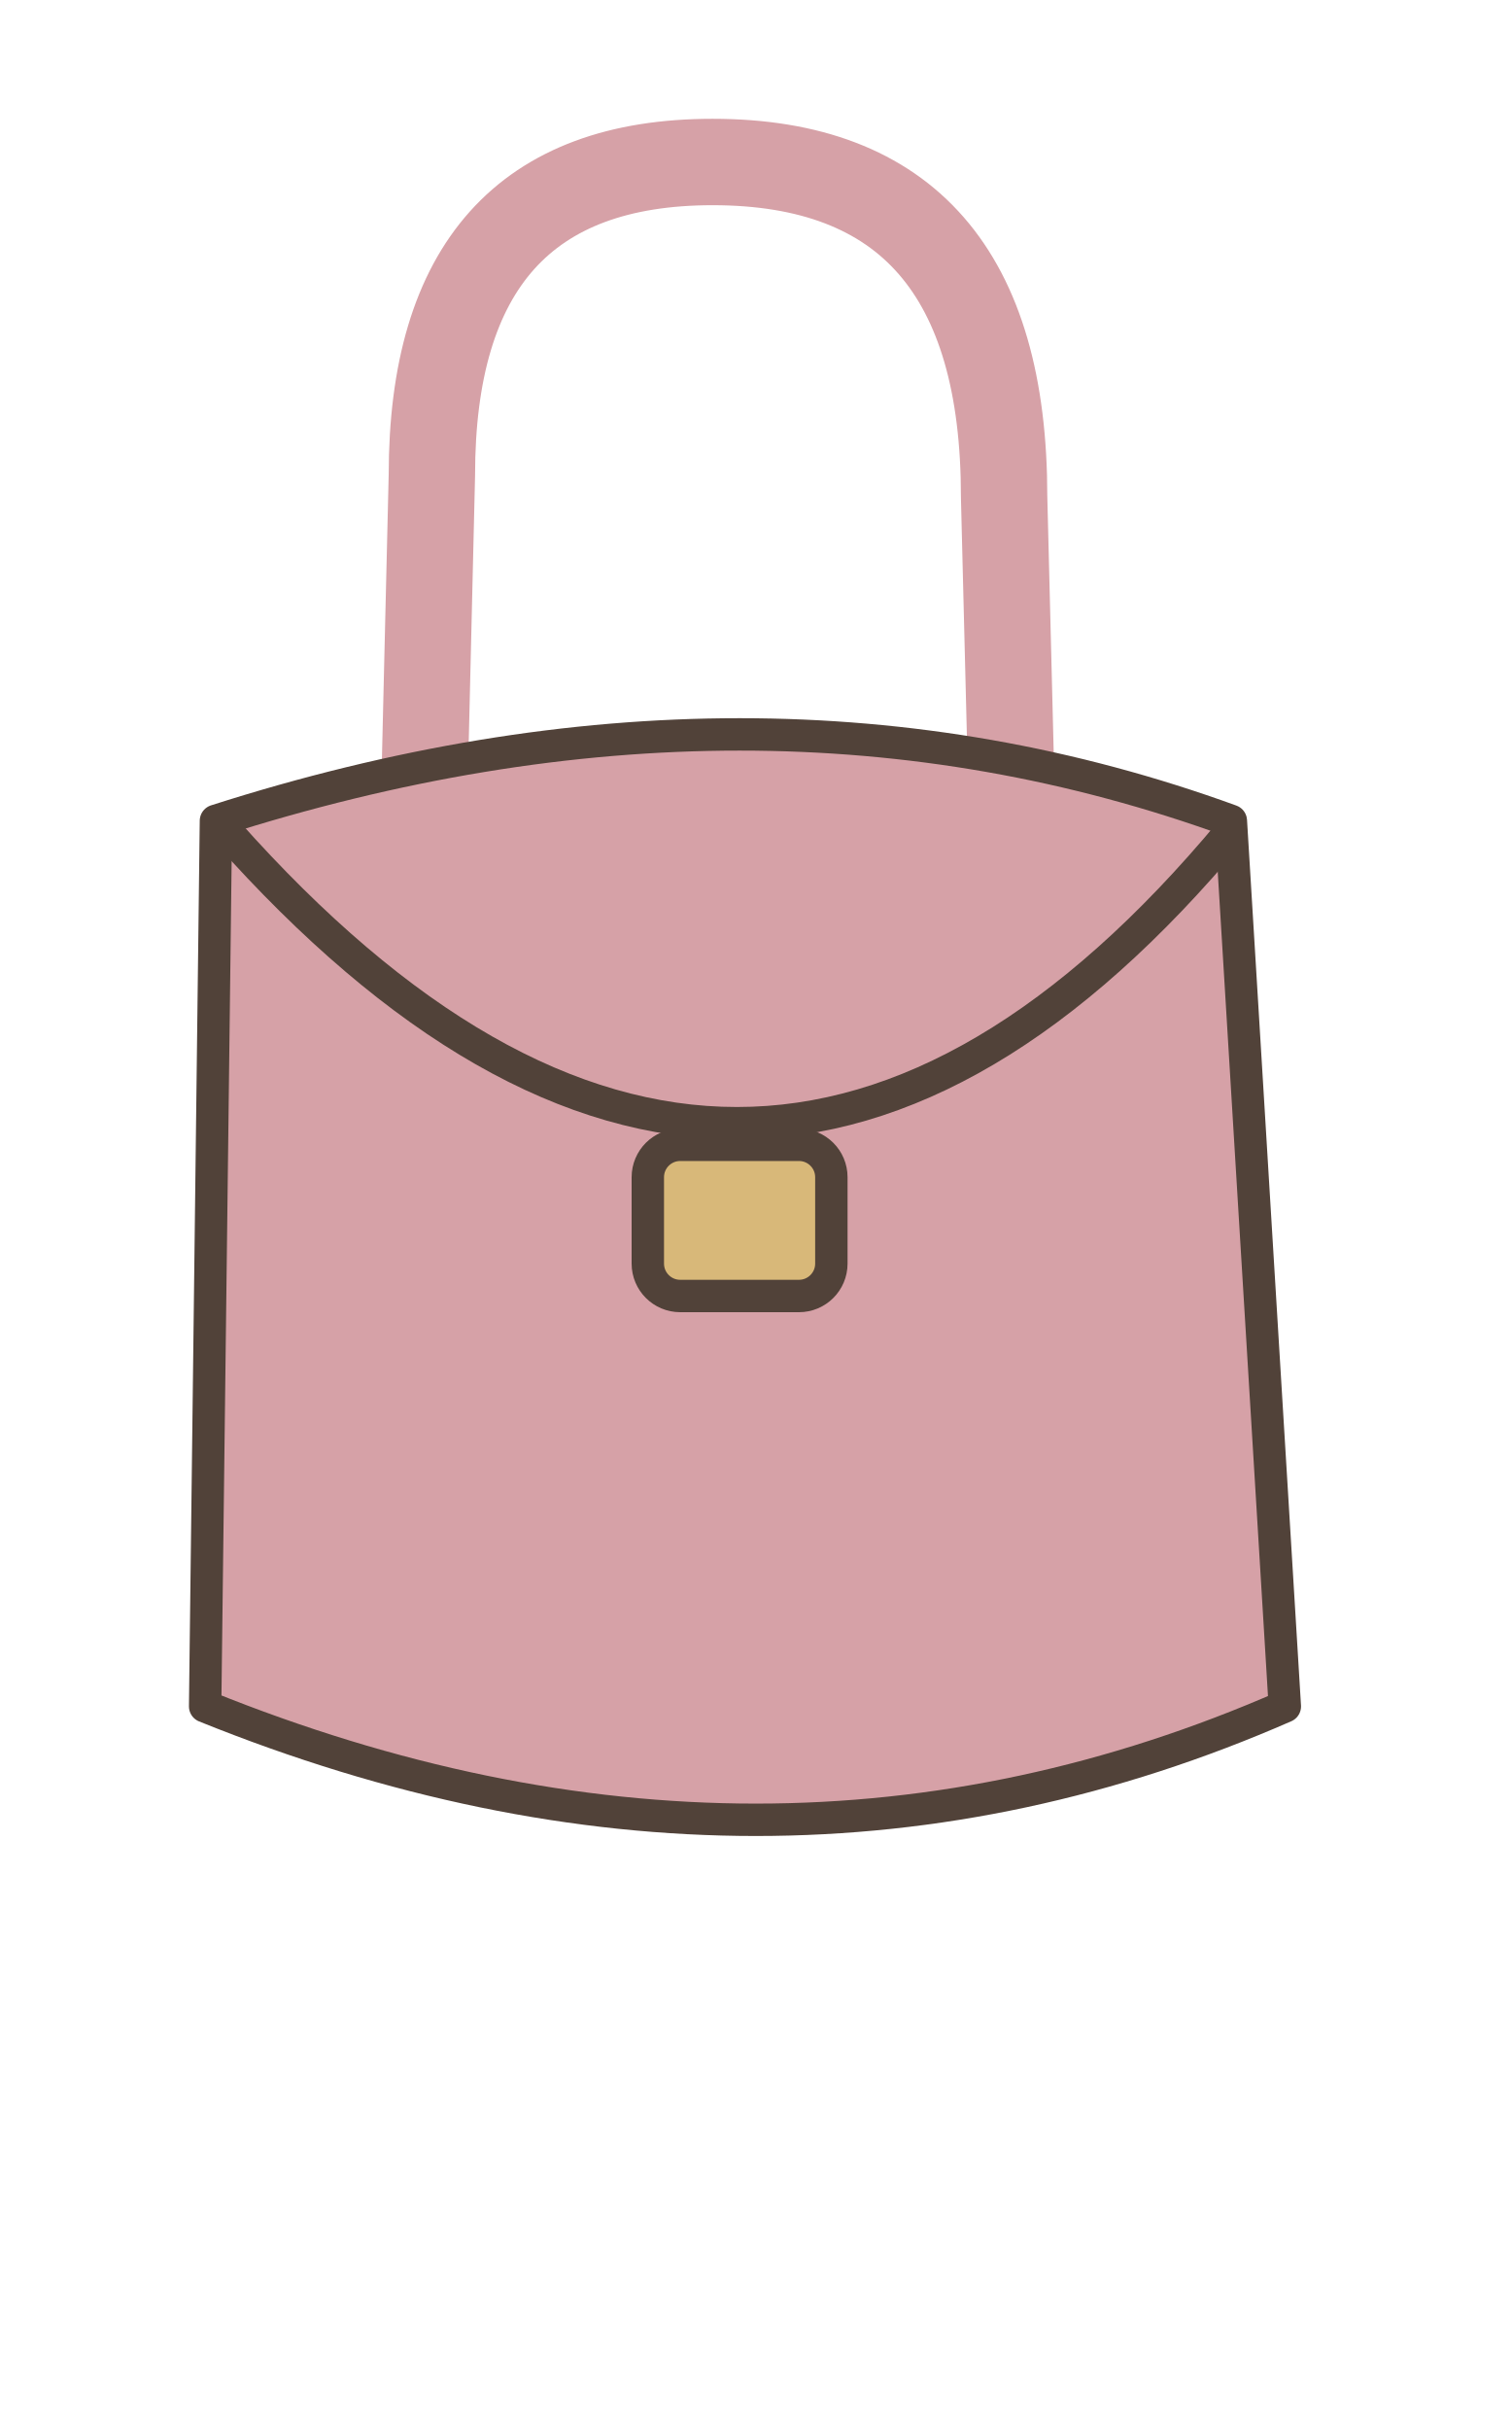
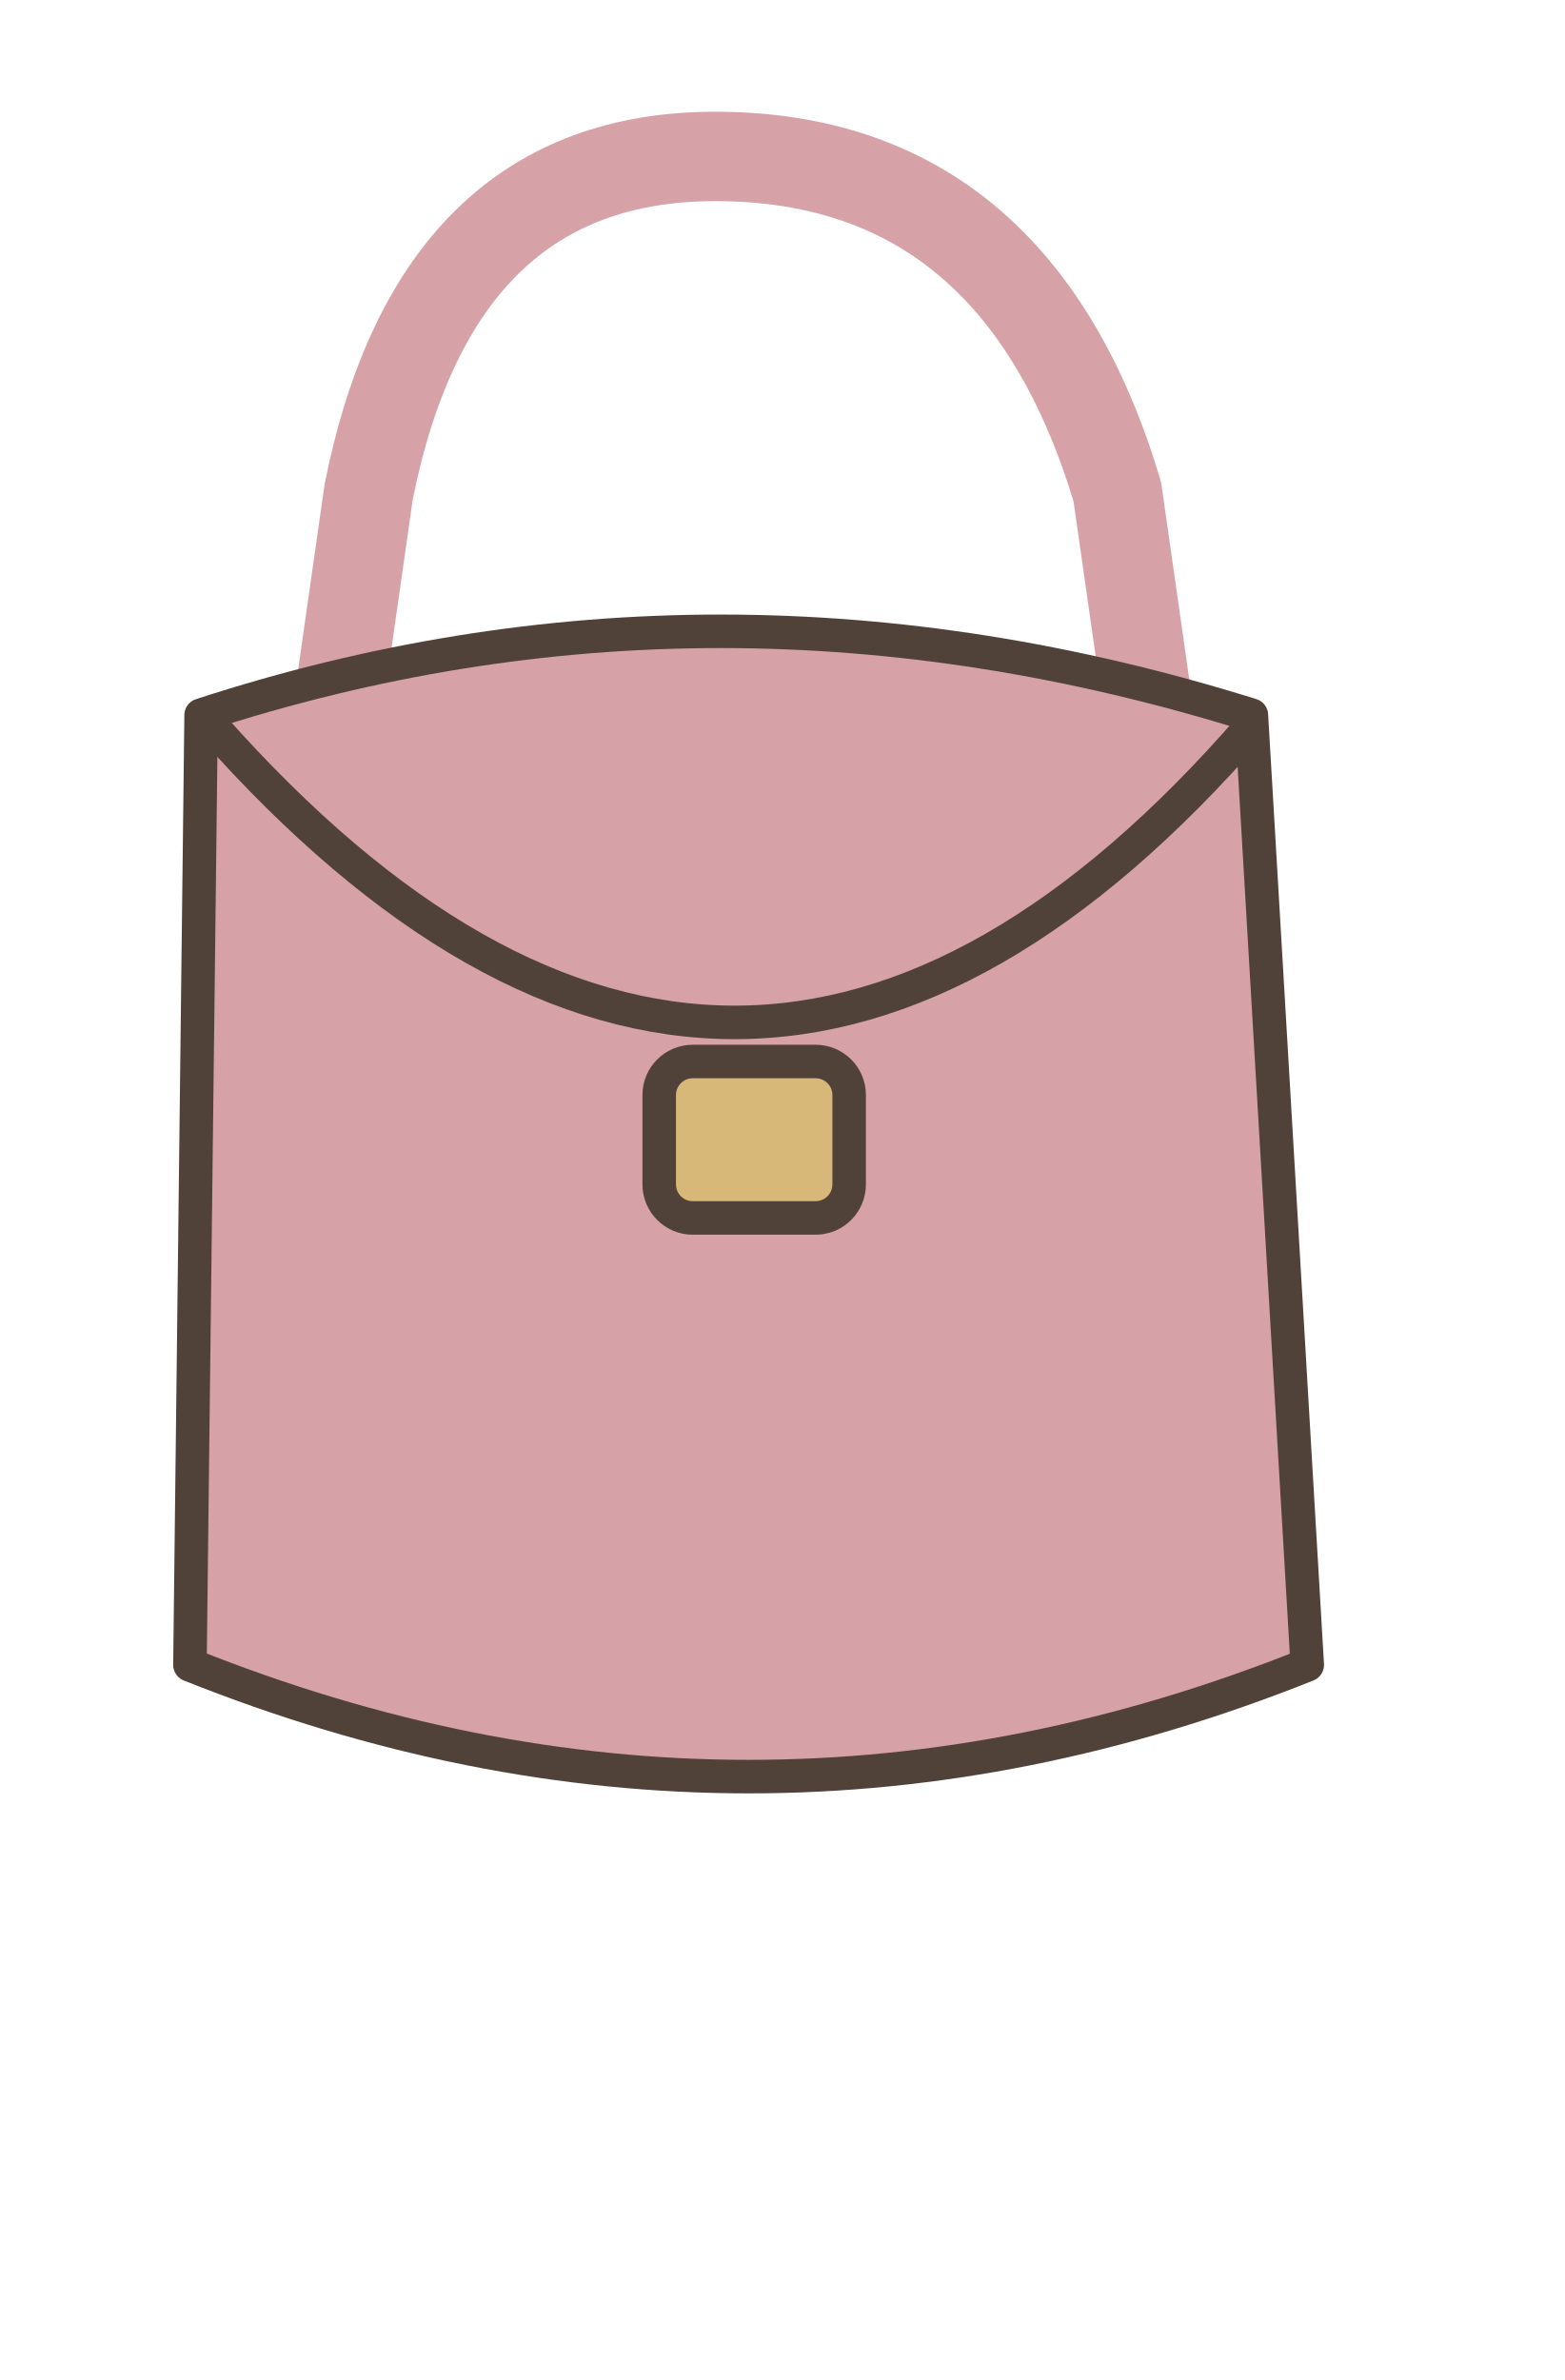
- <svg xmlns="http://www.w3.org/2000/svg" width="140" height="225" viewBox="399 630 140 225" fill="none">
+ <svg xmlns="http://www.w3.org/2000/svg" width="140" height="213" viewBox="422 762 140 213" fill="none">
  <g stroke="#514239" stroke-width="3" stroke-linecap="round" stroke-linejoin="round">
-     <path d="M438 716 L439 674 Q439 645 465 645 Q492 645 492 676 L493 716" fill="none" stroke="#d6a1a7" stroke-width="8" />
-     <path d="M419 706 Q469 690 513 706 L518 788 Q470 809 418 788Z" fill="#d6a1a7" />
-     <path d="M420 707 Q468 761 513 707" fill="none" />
-     <rect x="459" y="736" width="17" height="14" rx="3" fill="#d8b879" />
+     <path d="M451 834 L455 806 Q461 776 486 776 Q513 776 522 806 L526 834" fill="none" data-part="handle" stroke="#d6a1a7" stroke-width="8" />
+     <path d="M440 826 Q486 811 534 826 L539 911 Q489 931 439 911Z" fill="#d6a1a7" />
+     <path d="M441 827 Q488 880 534 827" fill="none" />
+     <rect x="481" y="857" width="17" height="14" rx="3" fill="#d8b879" />
  </g>
</svg>
